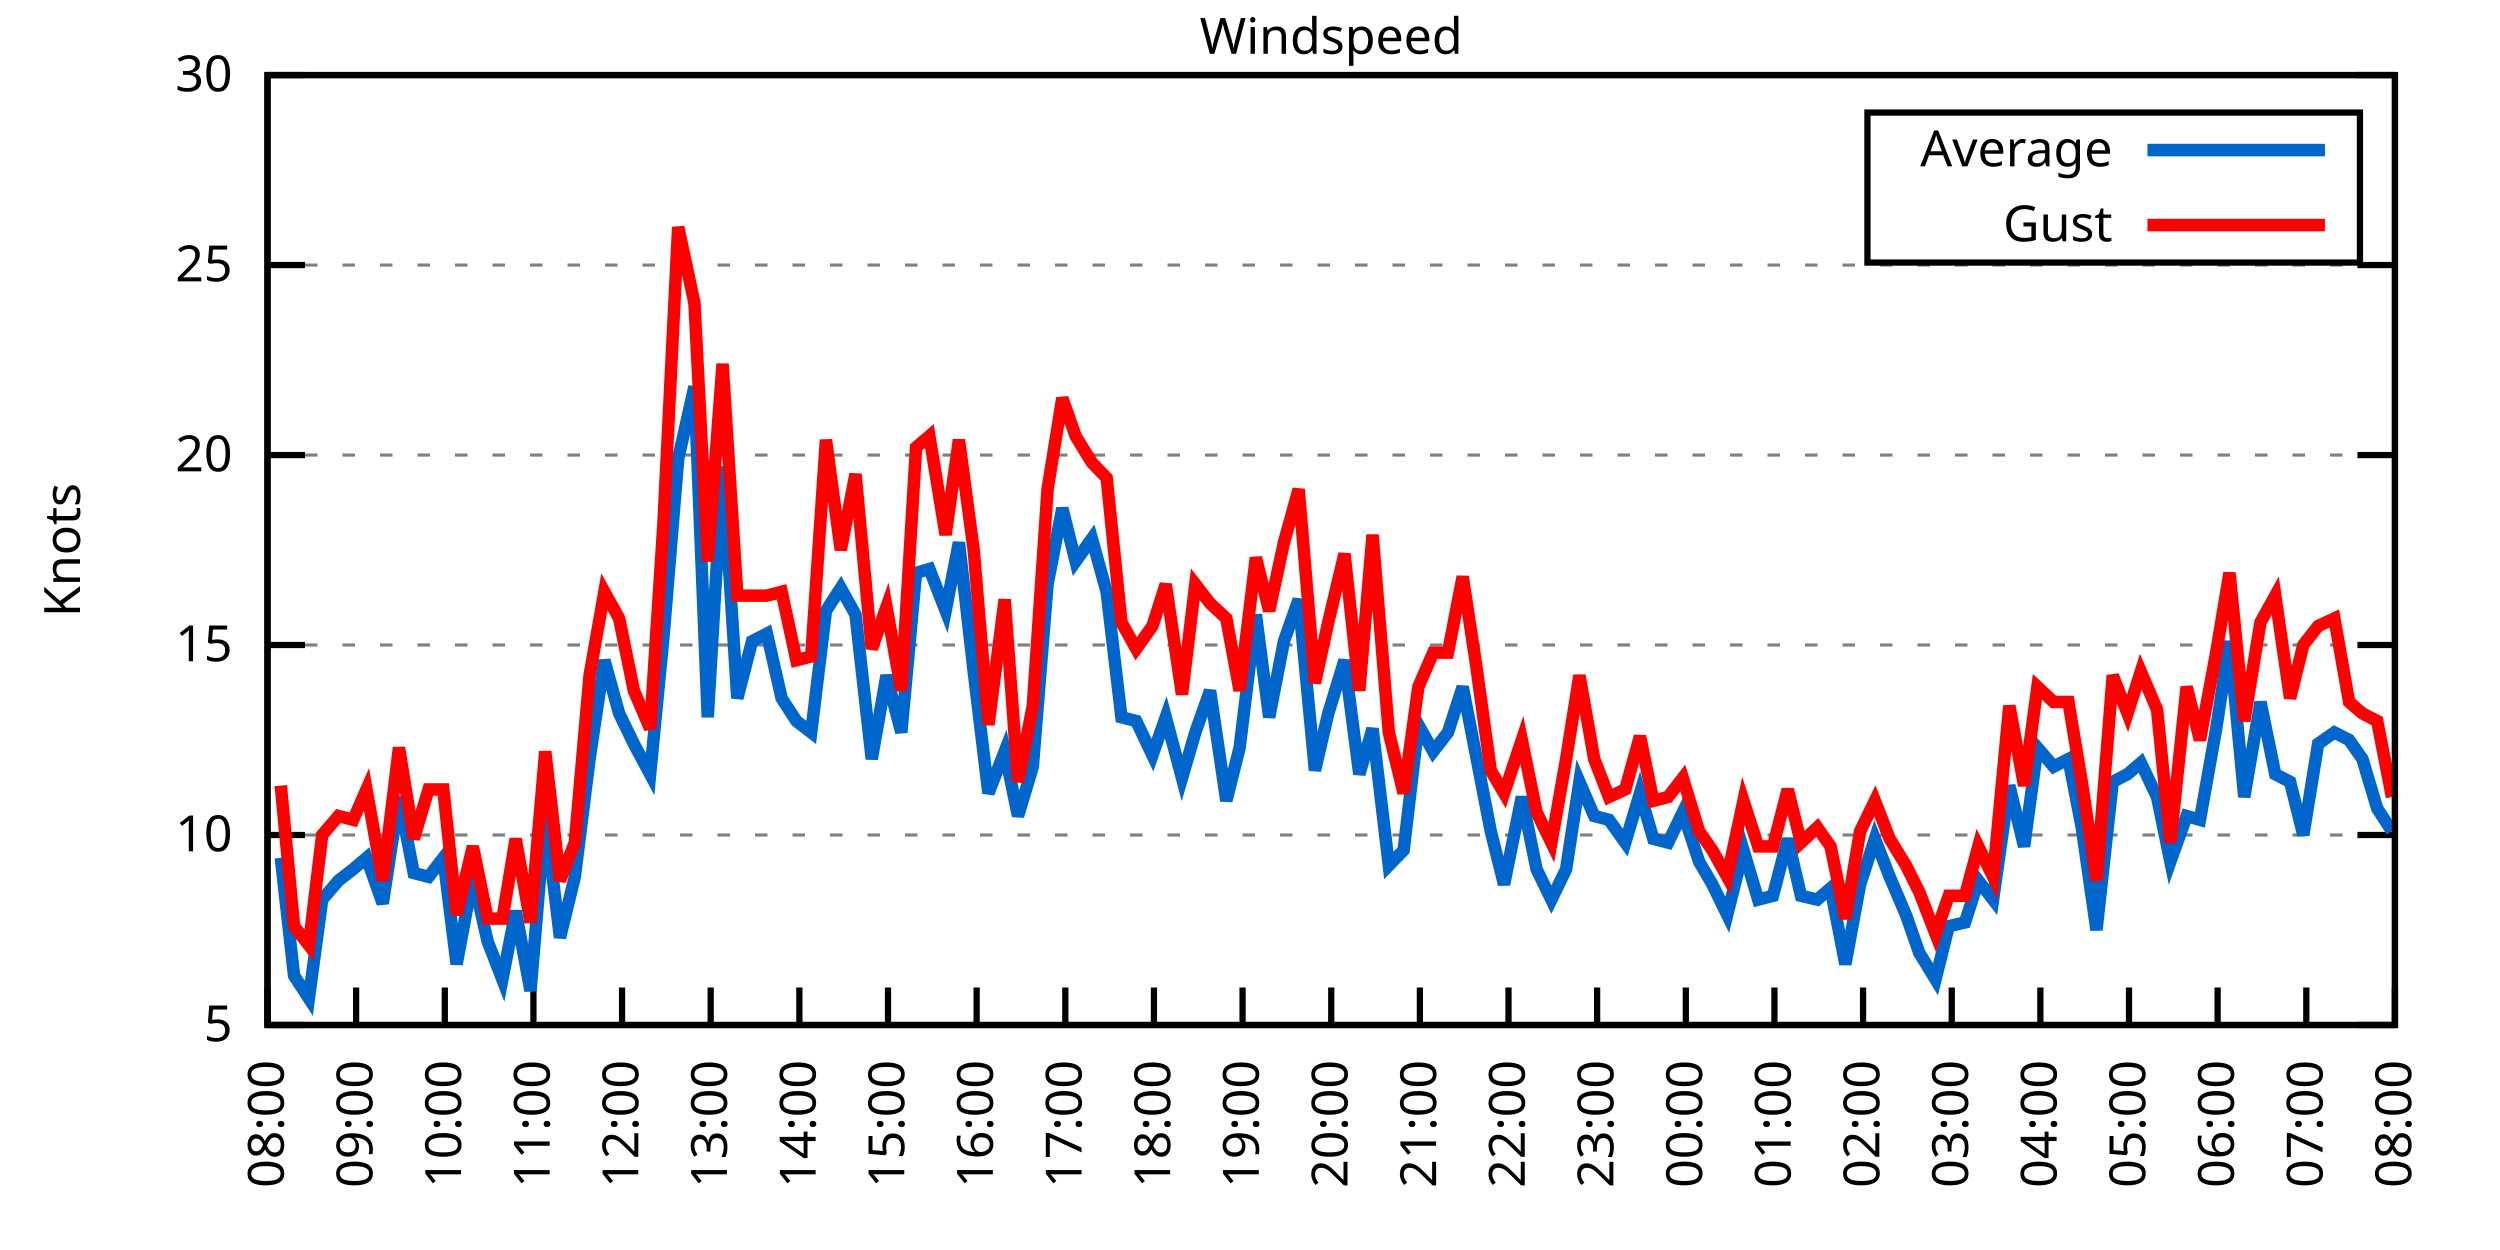
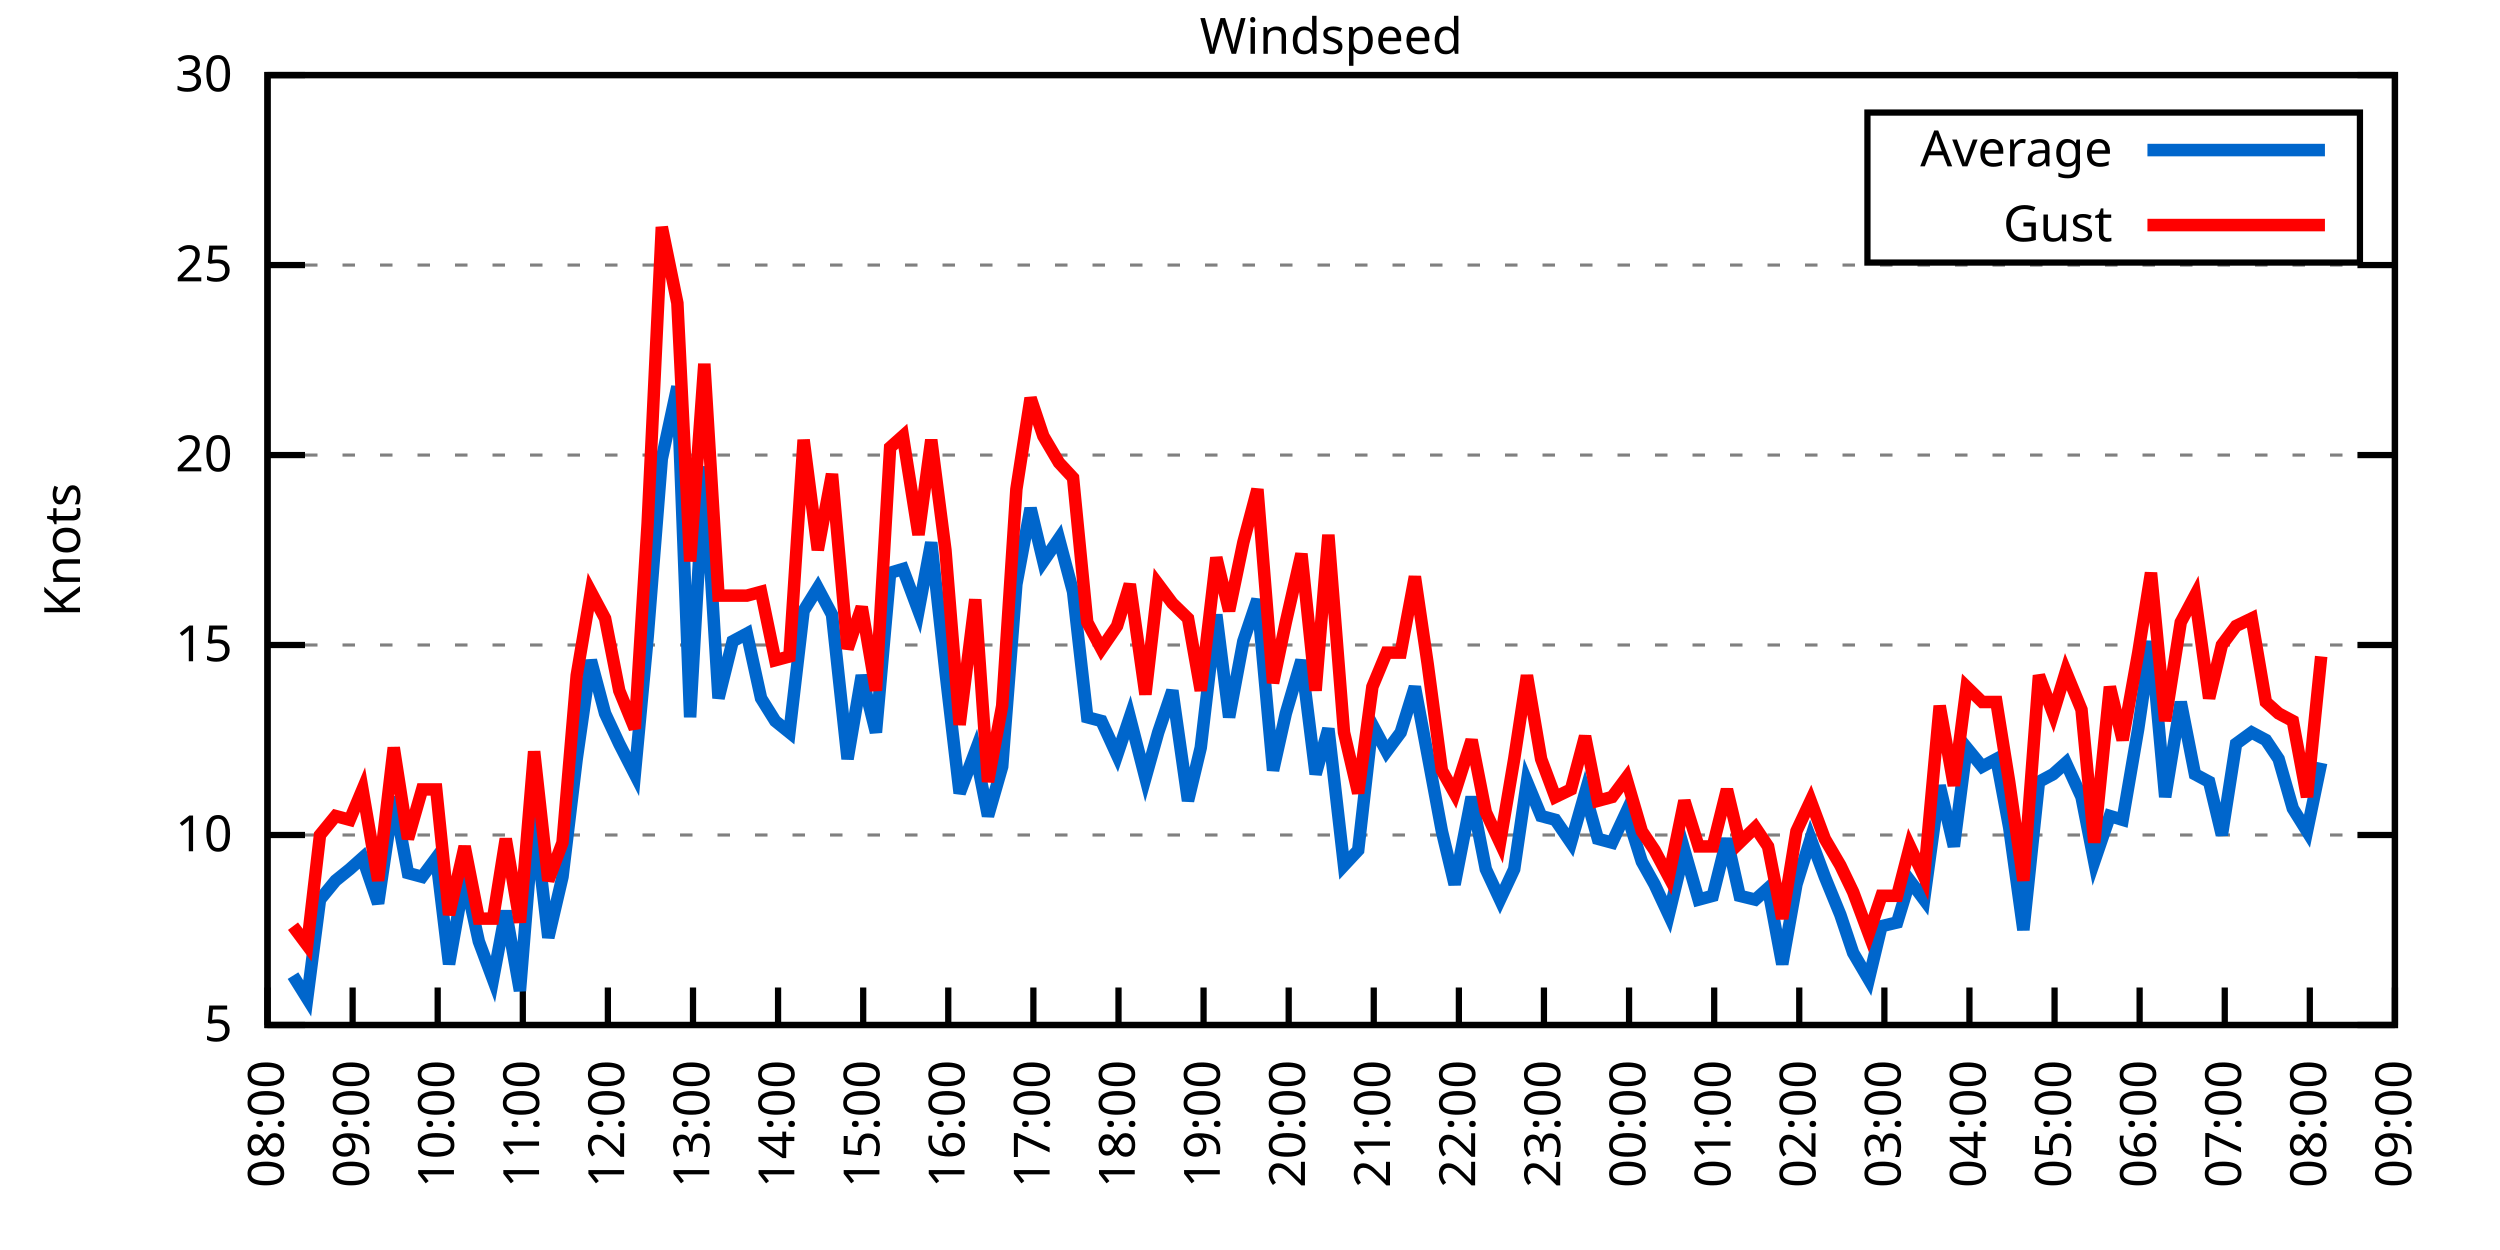
<svg xmlns="http://www.w3.org/2000/svg" xmlns:xlink="http://www.w3.org/1999/xlink" width="400" height="200" viewBox="0 0 400 200">
  <g id="gnuplot_canvas">
    <rect x="0" y="0" width="400" height="200" fill="none" />
    <defs>
      <circle id="gpDot" r="0.5" stroke-width="0.5" stroke="currentColor" />
      <path id="gpPt0" stroke-width="0.333" stroke="currentColor" d="M-1,0 h2 M0,-1 v2" />
      <path id="gpPt1" stroke-width="0.333" stroke="currentColor" d="M-1,-1 L1,1 M1,-1 L-1,1" />
      <path id="gpPt2" stroke-width="0.333" stroke="currentColor" d="M-1,0 L1,0 M0,-1 L0,1 M-1,-1 L1,1 M-1,1 L1,-1" />
      <rect id="gpPt3" stroke-width="0.333" stroke="currentColor" x="-1" y="-1" width="2" height="2" />
      <rect id="gpPt4" stroke-width="0.333" stroke="currentColor" fill="currentColor" x="-1" y="-1" width="2" height="2" />
      <circle id="gpPt5" stroke-width="0.333" stroke="currentColor" cx="0" cy="0" r="1" />
      <use xlink:href="#gpPt5" id="gpPt6" fill="currentColor" stroke="none" />
      <path id="gpPt7" stroke-width="0.333" stroke="currentColor" d="M0,-1.33 L-1.33,0.67 L1.33,0.67 z" />
      <use xlink:href="#gpPt7" id="gpPt8" fill="currentColor" stroke="none" />
      <use xlink:href="#gpPt7" id="gpPt9" stroke="currentColor" transform="rotate(180)" />
      <use xlink:href="#gpPt9" id="gpPt10" fill="currentColor" stroke="none" />
      <use xlink:href="#gpPt3" id="gpPt11" stroke="currentColor" transform="rotate(45)" />
      <use xlink:href="#gpPt11" id="gpPt12" fill="currentColor" stroke="none" />
      <path id="gpPt13" stroke-width="0.333" stroke="currentColor" d="M0,1.330 L1.265,0.411 L0.782,-1.067 L-0.782,-1.076 L-1.265,0.411 z" />
      <use xlink:href="#gpPt13" id="gpPt14" fill="currentColor" stroke="none" />
      <filter id="textbox" filterUnits="objectBoundingBox" x="0" y="0" height="1" width="1">
        <feFlood flood-color="white" flood-opacity="1" result="bgnd" />
        <feComposite in="SourceGraphic" in2="bgnd" operator="atop" />
      </filter>
      <filter id="greybox" filterUnits="objectBoundingBox" x="0" y="0" height="1" width="1">
        <feFlood flood-color="lightgrey" flood-opacity="1" result="grey" />
        <feComposite in="SourceGraphic" in2="grey" operator="atop" />
      </filter>
    </defs>
    <g fill="none" color="white" stroke="currentColor" stroke-width="1.00" stroke-linecap="butt" stroke-linejoin="miter">
</g>
    <g fill="none" color="black" stroke="currentColor" stroke-width="1.00" stroke-linecap="butt" stroke-linejoin="miter">
      <g stroke="none" shape-rendering="crispEdges">
        <polygon fill="rgb(255, 255, 255)" points="42.80,164.00 383.18,164.00 383.18,12.02 42.80,12.02 " />
      </g>
    </g>
    <g fill="none" color="black" stroke="currentColor" stroke-width="1.00" stroke-linecap="butt" stroke-linejoin="miter">
</g>
    <g fill="none" color="black" stroke="black" stroke-width="0.50" stroke-linecap="butt" stroke-linejoin="miter">
</g>
    <g fill="none" color="gray" stroke="currentColor" stroke-width="0.50" stroke-linecap="butt" stroke-linejoin="miter">
      <path stroke="gray" stroke-dasharray="2,4" class="gridline" d="M42.80,164.00 L383.19,164.00  " />
    </g>
    <g fill="none" color="gray" stroke="gray" stroke-width="1.00" stroke-linecap="butt" stroke-linejoin="miter">
</g>
    <g fill="none" color="black" stroke="currentColor" stroke-width="1.00" stroke-linecap="butt" stroke-linejoin="miter">
      <path stroke="black" d="M42.80,164.00 L48.80,164.00 M383.19,164.00 L377.19,164.00  " />
      <g transform="translate(37.20,166.60)" stroke="none" fill="black" font-family="Sans" font-size="8.00" text-anchor="end">
        <text>
          <tspan font-family="Sans"> 5</tspan>
        </text>
      </g>
    </g>
    <g fill="none" color="black" stroke="currentColor" stroke-width="1.00" stroke-linecap="butt" stroke-linejoin="miter">
</g>
    <g fill="none" color="black" stroke="black" stroke-width="0.50" stroke-linecap="butt" stroke-linejoin="miter">
</g>
    <g fill="none" color="gray" stroke="currentColor" stroke-width="0.50" stroke-linecap="butt" stroke-linejoin="miter">
      <path stroke="gray" stroke-dasharray="2,4" class="gridline" d="M42.80,133.60 L383.19,133.60  " />
    </g>
    <g fill="none" color="gray" stroke="gray" stroke-width="1.00" stroke-linecap="butt" stroke-linejoin="miter">
</g>
    <g fill="none" color="black" stroke="currentColor" stroke-width="1.00" stroke-linecap="butt" stroke-linejoin="miter">
      <path stroke="black" d="M42.80,133.60 L48.80,133.60 M383.19,133.60 L377.19,133.60  " />
      <g transform="translate(37.20,136.20)" stroke="none" fill="black" font-family="Sans" font-size="8.00" text-anchor="end">
        <text>
          <tspan font-family="Sans"> 10</tspan>
        </text>
      </g>
    </g>
    <g fill="none" color="black" stroke="currentColor" stroke-width="1.00" stroke-linecap="butt" stroke-linejoin="miter">
</g>
    <g fill="none" color="black" stroke="black" stroke-width="0.50" stroke-linecap="butt" stroke-linejoin="miter">
</g>
    <g fill="none" color="gray" stroke="currentColor" stroke-width="0.50" stroke-linecap="butt" stroke-linejoin="miter">
      <path stroke="gray" stroke-dasharray="2,4" class="gridline" d="M42.80,103.20 L383.19,103.20  " />
    </g>
    <g fill="none" color="gray" stroke="gray" stroke-width="1.00" stroke-linecap="butt" stroke-linejoin="miter">
</g>
    <g fill="none" color="black" stroke="currentColor" stroke-width="1.00" stroke-linecap="butt" stroke-linejoin="miter">
      <path stroke="black" d="M42.80,103.20 L48.80,103.20 M383.19,103.20 L377.19,103.20  " />
      <g transform="translate(37.20,105.80)" stroke="none" fill="black" font-family="Sans" font-size="8.00" text-anchor="end">
        <text>
          <tspan font-family="Sans"> 15</tspan>
        </text>
      </g>
    </g>
    <g fill="none" color="black" stroke="currentColor" stroke-width="1.00" stroke-linecap="butt" stroke-linejoin="miter">
</g>
    <g fill="none" color="black" stroke="black" stroke-width="0.50" stroke-linecap="butt" stroke-linejoin="miter">
</g>
    <g fill="none" color="gray" stroke="currentColor" stroke-width="0.50" stroke-linecap="butt" stroke-linejoin="miter">
      <path stroke="gray" stroke-dasharray="2,4" class="gridline" d="M42.80,72.81 L383.19,72.81  " />
    </g>
    <g fill="none" color="gray" stroke="gray" stroke-width="1.00" stroke-linecap="butt" stroke-linejoin="miter">
</g>
    <g fill="none" color="black" stroke="currentColor" stroke-width="1.00" stroke-linecap="butt" stroke-linejoin="miter">
      <path stroke="black" d="M42.80,72.81 L48.80,72.81 M383.19,72.81 L377.19,72.81  " />
      <g transform="translate(37.20,75.41)" stroke="none" fill="black" font-family="Sans" font-size="8.00" text-anchor="end">
        <text>
          <tspan font-family="Sans"> 20</tspan>
        </text>
      </g>
    </g>
    <g fill="none" color="black" stroke="currentColor" stroke-width="1.00" stroke-linecap="butt" stroke-linejoin="miter">
</g>
    <g fill="none" color="black" stroke="black" stroke-width="0.50" stroke-linecap="butt" stroke-linejoin="miter">
</g>
    <g fill="none" color="gray" stroke="currentColor" stroke-width="0.50" stroke-linecap="butt" stroke-linejoin="miter">
      <path stroke="gray" stroke-dasharray="2,4" class="gridline" d="M42.80,42.41 L383.19,42.41  " />
    </g>
    <g fill="none" color="gray" stroke="gray" stroke-width="1.00" stroke-linecap="butt" stroke-linejoin="miter">
</g>
    <g fill="none" color="black" stroke="currentColor" stroke-width="1.00" stroke-linecap="butt" stroke-linejoin="miter">
      <path stroke="black" d="M42.80,42.41 L48.80,42.41 M383.19,42.41 L377.19,42.41  " />
      <g transform="translate(37.20,45.01)" stroke="none" fill="black" font-family="Sans" font-size="8.00" text-anchor="end">
        <text>
          <tspan font-family="Sans"> 25</tspan>
        </text>
      </g>
    </g>
    <g fill="none" color="black" stroke="currentColor" stroke-width="1.00" stroke-linecap="butt" stroke-linejoin="miter">
</g>
    <g fill="none" color="black" stroke="black" stroke-width="0.50" stroke-linecap="butt" stroke-linejoin="miter">
</g>
    <g fill="none" color="gray" stroke="currentColor" stroke-width="0.50" stroke-linecap="butt" stroke-linejoin="miter">
      <path stroke="gray" stroke-dasharray="2,4" class="gridline" d="M42.80,12.01 L383.19,12.01  " />
    </g>
    <g fill="none" color="gray" stroke="gray" stroke-width="1.00" stroke-linecap="butt" stroke-linejoin="miter">
</g>
    <g fill="none" color="black" stroke="currentColor" stroke-width="1.00" stroke-linecap="butt" stroke-linejoin="miter">
      <path stroke="black" d="M42.80,12.01 L48.80,12.01 M383.19,12.01 L377.19,12.01  " />
      <g transform="translate(37.20,14.61)" stroke="none" fill="black" font-family="Sans" font-size="8.00" text-anchor="end">
        <text>
          <tspan font-family="Sans"> 30</tspan>
        </text>
      </g>
    </g>
    <g fill="none" color="black" stroke="currentColor" stroke-width="1.00" stroke-linecap="butt" stroke-linejoin="miter">
      <path stroke="black" d="M42.80,164.00 L42.80,158.00  " />
      <g transform="translate(45.40,169.60) rotate(270.00)" stroke="none" fill="black" font-family="Sans" font-size="8.00" text-anchor="end">
        <text>
          <tspan font-family="Sans">08:00</tspan>
        </text>
      </g>
    </g>
    <g fill="none" color="black" stroke="currentColor" stroke-width="1.00" stroke-linecap="butt" stroke-linejoin="miter">
-       <path stroke="black" d="M56.98,164.00 L56.98,158.00  " />
-       <g transform="translate(59.58,169.60) rotate(270.00)" stroke="none" fill="black" font-family="Sans" font-size="8.00" text-anchor="end">
+       <path stroke="black" d="M56.42,164.00 L56.42,158.00  " />
+       <g transform="translate(59.02,169.60) rotate(270.00)" stroke="none" fill="black" font-family="Sans" font-size="8.00" text-anchor="end">
        <text>
          <tspan font-family="Sans">09:00</tspan>
        </text>
      </g>
    </g>
    <g fill="none" color="black" stroke="currentColor" stroke-width="1.00" stroke-linecap="butt" stroke-linejoin="miter">
-       <path stroke="black" d="M71.17,164.00 L71.17,158.00  " />
-       <g transform="translate(73.77,169.60) rotate(270.00)" stroke="none" fill="black" font-family="Sans" font-size="8.00" text-anchor="end">
+       <path stroke="black" d="M70.03,164.00 L70.03,158.00  " />
+       <g transform="translate(72.63,169.60) rotate(270.00)" stroke="none" fill="black" font-family="Sans" font-size="8.00" text-anchor="end">
        <text>
          <tspan font-family="Sans">10:00</tspan>
        </text>
      </g>
    </g>
    <g fill="none" color="black" stroke="currentColor" stroke-width="1.00" stroke-linecap="butt" stroke-linejoin="miter">
-       <path stroke="black" d="M85.35,164.00 L85.35,158.00  " />
-       <g transform="translate(87.95,169.60) rotate(270.00)" stroke="none" fill="black" font-family="Sans" font-size="8.00" text-anchor="end">
+       <path stroke="black" d="M83.65,164.00 L83.65,158.00  " />
+       <g transform="translate(86.25,169.60) rotate(270.00)" stroke="none" fill="black" font-family="Sans" font-size="8.00" text-anchor="end">
        <text>
          <tspan font-family="Sans">11:00</tspan>
        </text>
      </g>
    </g>
    <g fill="none" color="black" stroke="currentColor" stroke-width="1.00" stroke-linecap="butt" stroke-linejoin="miter">
-       <path stroke="black" d="M99.53,164.00 L99.53,158.00  " />
-       <g transform="translate(102.13,169.60) rotate(270.00)" stroke="none" fill="black" font-family="Sans" font-size="8.00" text-anchor="end">
+       <path stroke="black" d="M97.26,164.00 L97.26,158.00  " />
+       <g transform="translate(99.86,169.60) rotate(270.00)" stroke="none" fill="black" font-family="Sans" font-size="8.00" text-anchor="end">
        <text>
          <tspan font-family="Sans">12:00</tspan>
        </text>
      </g>
    </g>
    <g fill="none" color="black" stroke="currentColor" stroke-width="1.00" stroke-linecap="butt" stroke-linejoin="miter">
-       <path stroke="black" d="M113.71,164.00 L113.71,158.00  " />
-       <g transform="translate(116.31,169.60) rotate(270.00)" stroke="none" fill="black" font-family="Sans" font-size="8.00" text-anchor="end">
+       <path stroke="black" d="M110.88,164.00 L110.88,158.00  " />
+       <g transform="translate(113.48,169.60) rotate(270.00)" stroke="none" fill="black" font-family="Sans" font-size="8.00" text-anchor="end">
        <text>
          <tspan font-family="Sans">13:00</tspan>
        </text>
      </g>
    </g>
    <g fill="none" color="black" stroke="currentColor" stroke-width="1.00" stroke-linecap="butt" stroke-linejoin="miter">
-       <path stroke="black" d="M127.90,164.00 L127.90,158.00  " />
-       <g transform="translate(130.50,169.60) rotate(270.00)" stroke="none" fill="black" font-family="Sans" font-size="8.00" text-anchor="end">
+       <path stroke="black" d="M124.49,164.00 L124.49,158.00  " />
+       <g transform="translate(127.09,169.60) rotate(270.00)" stroke="none" fill="black" font-family="Sans" font-size="8.00" text-anchor="end">
        <text>
          <tspan font-family="Sans">14:00</tspan>
        </text>
      </g>
    </g>
    <g fill="none" color="black" stroke="currentColor" stroke-width="1.00" stroke-linecap="butt" stroke-linejoin="miter">
-       <path stroke="black" d="M142.08,164.00 L142.08,158.00  " />
-       <g transform="translate(144.68,169.60) rotate(270.00)" stroke="none" fill="black" font-family="Sans" font-size="8.00" text-anchor="end">
+       <path stroke="black" d="M138.11,164.00 L138.11,158.00  " />
+       <g transform="translate(140.71,169.60) rotate(270.00)" stroke="none" fill="black" font-family="Sans" font-size="8.00" text-anchor="end">
        <text>
          <tspan font-family="Sans">15:00</tspan>
        </text>
      </g>
    </g>
    <g fill="none" color="black" stroke="currentColor" stroke-width="1.00" stroke-linecap="butt" stroke-linejoin="miter">
-       <path stroke="black" d="M156.26,164.00 L156.26,158.00  " />
-       <g transform="translate(158.86,169.60) rotate(270.00)" stroke="none" fill="black" font-family="Sans" font-size="8.00" text-anchor="end">
+       <path stroke="black" d="M151.72,164.00 L151.72,158.00  " />
+       <g transform="translate(154.32,169.60) rotate(270.00)" stroke="none" fill="black" font-family="Sans" font-size="8.00" text-anchor="end">
        <text>
          <tspan font-family="Sans">16:00</tspan>
        </text>
      </g>
    </g>
    <g fill="none" color="black" stroke="currentColor" stroke-width="1.00" stroke-linecap="butt" stroke-linejoin="miter">
-       <path stroke="black" d="M170.45,164.00 L170.45,158.00  " />
-       <g transform="translate(173.05,169.60) rotate(270.00)" stroke="none" fill="black" font-family="Sans" font-size="8.00" text-anchor="end">
+       <path stroke="black" d="M165.34,164.00 L165.34,158.00  " />
+       <g transform="translate(167.94,169.60) rotate(270.00)" stroke="none" fill="black" font-family="Sans" font-size="8.00" text-anchor="end">
        <text>
          <tspan font-family="Sans">17:00</tspan>
        </text>
      </g>
    </g>
    <g fill="none" color="black" stroke="currentColor" stroke-width="1.00" stroke-linecap="butt" stroke-linejoin="miter">
-       <path stroke="black" d="M184.63,164.00 L184.63,158.00  " />
-       <g transform="translate(187.23,169.60) rotate(270.00)" stroke="none" fill="black" font-family="Sans" font-size="8.00" text-anchor="end">
+       <path stroke="black" d="M178.96,164.00 L178.96,158.00  " />
+       <g transform="translate(181.56,169.60) rotate(270.00)" stroke="none" fill="black" font-family="Sans" font-size="8.00" text-anchor="end">
        <text>
          <tspan font-family="Sans">18:00</tspan>
        </text>
      </g>
    </g>
    <g fill="none" color="black" stroke="currentColor" stroke-width="1.00" stroke-linecap="butt" stroke-linejoin="miter">
-       <path stroke="black" d="M198.81,164.00 L198.81,158.00  " />
-       <g transform="translate(201.41,169.60) rotate(270.00)" stroke="none" fill="black" font-family="Sans" font-size="8.00" text-anchor="end">
+       <path stroke="black" d="M192.57,164.00 L192.57,158.00  " />
+       <g transform="translate(195.17,169.60) rotate(270.00)" stroke="none" fill="black" font-family="Sans" font-size="8.00" text-anchor="end">
        <text>
          <tspan font-family="Sans">19:00</tspan>
        </text>
      </g>
    </g>
    <g fill="none" color="black" stroke="currentColor" stroke-width="1.00" stroke-linecap="butt" stroke-linejoin="miter">
-       <path stroke="black" d="M213.00,164.00 L213.00,158.00  " />
-       <g transform="translate(215.60,169.60) rotate(270.00)" stroke="none" fill="black" font-family="Sans" font-size="8.00" text-anchor="end">
+       <path stroke="black" d="M206.19,164.00 L206.19,158.00  " />
+       <g transform="translate(208.79,169.60) rotate(270.00)" stroke="none" fill="black" font-family="Sans" font-size="8.00" text-anchor="end">
        <text>
          <tspan font-family="Sans">20:00</tspan>
        </text>
      </g>
    </g>
    <g fill="none" color="black" stroke="currentColor" stroke-width="1.00" stroke-linecap="butt" stroke-linejoin="miter">
-       <path stroke="black" d="M227.18,164.00 L227.18,158.00  " />
-       <g transform="translate(229.78,169.60) rotate(270.00)" stroke="none" fill="black" font-family="Sans" font-size="8.00" text-anchor="end">
+       <path stroke="black" d="M219.80,164.00 L219.80,158.00  " />
+       <g transform="translate(222.40,169.60) rotate(270.00)" stroke="none" fill="black" font-family="Sans" font-size="8.00" text-anchor="end">
        <text>
          <tspan font-family="Sans">21:00</tspan>
        </text>
      </g>
    </g>
    <g fill="none" color="black" stroke="currentColor" stroke-width="1.00" stroke-linecap="butt" stroke-linejoin="miter">
-       <path stroke="black" d="M241.36,164.00 L241.36,158.00  " />
-       <g transform="translate(243.96,169.60) rotate(270.00)" stroke="none" fill="black" font-family="Sans" font-size="8.00" text-anchor="end">
+       <path stroke="black" d="M233.42,164.00 L233.42,158.00  " />
+       <g transform="translate(236.02,169.60) rotate(270.00)" stroke="none" fill="black" font-family="Sans" font-size="8.00" text-anchor="end">
        <text>
          <tspan font-family="Sans">22:00</tspan>
        </text>
      </g>
    </g>
    <g fill="none" color="black" stroke="currentColor" stroke-width="1.00" stroke-linecap="butt" stroke-linejoin="miter">
-       <path stroke="black" d="M255.54,164.00 L255.54,158.00  " />
-       <g transform="translate(258.14,169.60) rotate(270.00)" stroke="none" fill="black" font-family="Sans" font-size="8.00" text-anchor="end">
+       <path stroke="black" d="M247.03,164.00 L247.03,158.00  " />
+       <g transform="translate(249.63,169.60) rotate(270.00)" stroke="none" fill="black" font-family="Sans" font-size="8.00" text-anchor="end">
        <text>
          <tspan font-family="Sans">23:00</tspan>
        </text>
      </g>
    </g>
    <g fill="none" color="black" stroke="currentColor" stroke-width="1.00" stroke-linecap="butt" stroke-linejoin="miter">
-       <path stroke="black" d="M269.73,164.00 L269.73,158.00  " />
-       <g transform="translate(272.33,169.60) rotate(270.00)" stroke="none" fill="black" font-family="Sans" font-size="8.00" text-anchor="end">
+       <path stroke="black" d="M260.65,164.00 L260.65,158.00  " />
+       <g transform="translate(263.25,169.60) rotate(270.00)" stroke="none" fill="black" font-family="Sans" font-size="8.00" text-anchor="end">
        <text>
          <tspan font-family="Sans">00:00</tspan>
        </text>
      </g>
    </g>
    <g fill="none" color="black" stroke="currentColor" stroke-width="1.00" stroke-linecap="butt" stroke-linejoin="miter">
-       <path stroke="black" d="M283.91,164.00 L283.91,158.00  " />
-       <g transform="translate(286.51,169.60) rotate(270.00)" stroke="none" fill="black" font-family="Sans" font-size="8.00" text-anchor="end">
+       <path stroke="black" d="M274.27,164.00 L274.27,158.00  " />
+       <g transform="translate(276.87,169.60) rotate(270.00)" stroke="none" fill="black" font-family="Sans" font-size="8.00" text-anchor="end">
        <text>
          <tspan font-family="Sans">01:00</tspan>
        </text>
      </g>
    </g>
    <g fill="none" color="black" stroke="currentColor" stroke-width="1.00" stroke-linecap="butt" stroke-linejoin="miter">
-       <path stroke="black" d="M298.09,164.00 L298.09,158.00  " />
-       <g transform="translate(300.69,169.60) rotate(270.00)" stroke="none" fill="black" font-family="Sans" font-size="8.00" text-anchor="end">
+       <path stroke="black" d="M287.88,164.00 L287.88,158.00  " />
+       <g transform="translate(290.48,169.60) rotate(270.00)" stroke="none" fill="black" font-family="Sans" font-size="8.00" text-anchor="end">
        <text>
          <tspan font-family="Sans">02:00</tspan>
        </text>
      </g>
    </g>
    <g fill="none" color="black" stroke="currentColor" stroke-width="1.00" stroke-linecap="butt" stroke-linejoin="miter">
-       <path stroke="black" d="M312.28,164.00 L312.28,158.00  " />
-       <g transform="translate(314.88,169.60) rotate(270.00)" stroke="none" fill="black" font-family="Sans" font-size="8.00" text-anchor="end">
+       <path stroke="black" d="M301.50,164.00 L301.50,158.00  " />
+       <g transform="translate(304.10,169.60) rotate(270.00)" stroke="none" fill="black" font-family="Sans" font-size="8.00" text-anchor="end">
        <text>
          <tspan font-family="Sans">03:00</tspan>
        </text>
      </g>
    </g>
    <g fill="none" color="black" stroke="currentColor" stroke-width="1.00" stroke-linecap="butt" stroke-linejoin="miter">
-       <path stroke="black" d="M326.46,164.00 L326.46,158.00  " />
-       <g transform="translate(329.06,169.60) rotate(270.00)" stroke="none" fill="black" font-family="Sans" font-size="8.00" text-anchor="end">
+       <path stroke="black" d="M315.11,164.00 L315.11,158.00  " />
+       <g transform="translate(317.71,169.60) rotate(270.00)" stroke="none" fill="black" font-family="Sans" font-size="8.00" text-anchor="end">
        <text>
          <tspan font-family="Sans">04:00</tspan>
        </text>
      </g>
    </g>
    <g fill="none" color="black" stroke="currentColor" stroke-width="1.00" stroke-linecap="butt" stroke-linejoin="miter">
-       <path stroke="black" d="M340.64,164.00 L340.64,158.00  " />
-       <g transform="translate(343.24,169.60) rotate(270.00)" stroke="none" fill="black" font-family="Sans" font-size="8.00" text-anchor="end">
+       <path stroke="black" d="M328.73,164.00 L328.73,158.00  " />
+       <g transform="translate(331.33,169.60) rotate(270.00)" stroke="none" fill="black" font-family="Sans" font-size="8.00" text-anchor="end">
        <text>
          <tspan font-family="Sans">05:00</tspan>
        </text>
      </g>
    </g>
    <g fill="none" color="black" stroke="currentColor" stroke-width="1.00" stroke-linecap="butt" stroke-linejoin="miter">
-       <path stroke="black" d="M354.82,164.00 L354.82,158.00  " />
-       <g transform="translate(357.42,169.60) rotate(270.00)" stroke="none" fill="black" font-family="Sans" font-size="8.00" text-anchor="end">
+       <path stroke="black" d="M342.34,164.00 L342.34,158.00  " />
+       <g transform="translate(344.94,169.60) rotate(270.00)" stroke="none" fill="black" font-family="Sans" font-size="8.00" text-anchor="end">
        <text>
          <tspan font-family="Sans">06:00</tspan>
        </text>
      </g>
    </g>
    <g fill="none" color="black" stroke="currentColor" stroke-width="1.00" stroke-linecap="butt" stroke-linejoin="miter">
-       <path stroke="black" d="M369.01,164.00 L369.01,158.00  " />
-       <g transform="translate(371.61,169.60) rotate(270.00)" stroke="none" fill="black" font-family="Sans" font-size="8.00" text-anchor="end">
+       <path stroke="black" d="M355.96,164.00 L355.96,158.00  " />
+       <g transform="translate(358.56,169.60) rotate(270.00)" stroke="none" fill="black" font-family="Sans" font-size="8.00" text-anchor="end">
        <text>
          <tspan font-family="Sans">07:00</tspan>
+         </text>
+       </g>
+     </g>
+     <g fill="none" color="black" stroke="currentColor" stroke-width="1.00" stroke-linecap="butt" stroke-linejoin="miter">
+       <path stroke="black" d="M369.57,164.00 L369.57,158.00  " />
+       <g transform="translate(372.17,169.60) rotate(270.00)" stroke="none" fill="black" font-family="Sans" font-size="8.00" text-anchor="end">
+         <text>
+           <tspan font-family="Sans">08:00</tspan>
        </text>
      </g>
    </g>
    <g fill="none" color="black" stroke="currentColor" stroke-width="1.00" stroke-linecap="butt" stroke-linejoin="miter">
      <path stroke="black" d="M383.19,164.00 L383.19,158.00  " />
      <g transform="translate(385.79,169.60) rotate(270.00)" stroke="none" fill="black" font-family="Sans" font-size="8.00" text-anchor="end">
        <text>
-           <tspan font-family="Sans">08:00</tspan>
+           <tspan font-family="Sans">09:00</tspan>
        </text>
      </g>
    </g>
    <g fill="none" color="black" stroke="currentColor" stroke-width="1.00" stroke-linecap="butt" stroke-linejoin="miter">
</g>
    <g fill="none" color="black" stroke="currentColor" stroke-width="1.00" stroke-linecap="butt" stroke-linejoin="miter">
      <path stroke="black" d="M42.80,12.01 L42.80,164.00 L383.19,164.00 L383.19,12.01 L42.80,12.01 Z  " />
    </g>
    <g fill="none" color="black" stroke="currentColor" stroke-width="1.00" stroke-linecap="butt" stroke-linejoin="miter">
</g>
    <g fill="none" color="black" stroke="currentColor" stroke-width="1.00" stroke-linecap="butt" stroke-linejoin="miter">
      <path stroke="black" d="M298.79,42.01 L298.79,18.01 L377.59,18.01 L377.59,42.01 L298.79,42.01 Z  " />
    </g>
    <g id="Windspeed_plot_1">
      <g fill="none" color="white" stroke="black" stroke-width="2.00" stroke-linecap="butt" stroke-linejoin="miter">
</g>
      <g fill="none" color="black" stroke="currentColor" stroke-width="2.00" stroke-linecap="butt" stroke-linejoin="miter">
        <g transform="translate(337.99,26.61)" stroke="none" fill="black" font-family="Sans" font-size="8.00" text-anchor="end">
          <text>
            <tspan font-family="Sans">Average</tspan>
          </text>
        </g>
      </g>
      <g fill="none" color="black" stroke="currentColor" stroke-width="2.00" stroke-linecap="butt" stroke-linejoin="miter">
-         <path stroke="rgb(  0, 102, 204)" d="M343.59,24.01 L371.99,24.01 M44.93,137.25 L47.05,156.10 L49.42,159.74 L51.55,143.94 L54.15,140.90 L56.51,139.07   L58.64,137.25 L61.24,144.55 L63.84,127.52 L66.20,139.68 L68.57,140.29 L70.93,137.25 L73.06,154.27 L75.66,140.29   L78.02,150.62 L80.38,156.70 L82.51,145.76 L84.88,158.53 L87.24,130.56 L89.60,150.02 L91.97,140.29 L94.33,121.44   L96.70,105.64 L99.06,114.15 L101.42,119.01 L104.02,123.87 L106.15,101.99 L108.51,73.41 L111.11,61.86 L113.24,114.76   L115.61,74.63 L117.97,111.72 L120.33,102.60 L122.70,101.38 L125.06,111.72 L127.42,115.36 L129.79,117.19 L132.15,97.73   L134.52,94.08 L136.88,98.34 L139.48,121.44 L141.84,108.07 L144.21,117.19 L146.57,91.65 L148.70,91.04 L151.30,97.73   L153.43,86.79 L155.79,107.46 L158.15,126.91 L160.75,120.23 L162.88,130.56 L165.25,122.66 L167.61,93.48 L169.97,81.32   L172.10,89.83 L174.70,86.18 L177.06,94.69 L179.43,114.76 L181.79,115.36 L184.39,120.83 L186.52,114.76 L189.12,124.48   L191.25,117.19 L193.61,110.50 L196.21,128.13 L198.34,119.62 L200.94,98.34 L203.07,114.76 L205.43,102.60 L207.79,95.91   L210.39,123.27 L212.52,114.15 L215.12,105.64 L217.49,123.87 L219.61,116.58 L222.21,138.47 L224.58,136.03 L226.94,115.97   L229.31,120.23 L231.67,117.19 L234.03,109.89 L236.16,120.83 L238.52,132.99 L240.65,141.51 L243.49,127.52 L245.85,139.07   L248.22,143.94 L250.58,139.07 L252.71,125.09 L255.07,130.56 L257.43,131.17 L260.04,134.82 L262.40,126.91 L264.53,134.21   L266.89,134.82 L269.25,129.95 L271.85,137.86 L273.98,141.51 L276.35,146.37 L278.95,136.03 L281.31,143.94 L283.67,143.33   L286.04,134.21 L288.16,143.33 L290.76,143.94 L292.89,142.11 L295.26,154.27 L297.62,141.51 L299.98,134.21 L302.35,140.29   L304.95,146.37 L307.08,152.45 L309.68,156.70 L311.80,148.19 L314.40,147.59 L316.53,140.90 L318.89,143.94 L321.49,125.70   L323.86,135.43 L325.99,119.62 L328.59,122.66 L330.95,121.44 L333.08,132.39 L335.44,148.80 L338.04,125.09 L340.40,123.87   L342.53,122.05 L345.13,127.52 L347.26,137.86 L349.86,130.56 L351.99,131.17 L354.59,116.58 L356.72,102.60 L359.08,127.52   L361.68,112.32 L364.04,123.87 L366.41,125.09 L368.53,133.60 L370.90,119.01 L373.50,117.19 L375.86,118.40 L377.99,121.44   L380.35,129.35 L382.72,132.99  " />
+         <path stroke="rgb(  0, 102, 204)" d="M343.59,24.01 L371.99,24.01 M46.88,156.10 L49.15,159.74 L51.20,143.94 L53.69,140.90 L55.96,139.07 L58.00,137.25   L60.50,144.55 L63.00,127.52 L65.27,139.68 L67.54,140.29 L69.80,137.25 L71.85,154.27 L74.34,140.29 L76.61,150.62   L78.88,156.70 L80.92,145.76 L83.19,158.53 L85.46,130.56 L87.73,150.02 L90.00,140.29 L92.27,121.44 L94.54,105.64   L96.81,114.15 L99.08,119.01 L101.57,123.87 L103.62,101.99 L105.89,73.41 L108.38,61.86 L110.42,114.76 L112.69,74.63   L114.96,111.72 L117.23,102.60 L119.50,101.38 L121.77,111.72 L124.04,115.36 L126.31,117.19 L128.58,97.73 L130.85,94.08   L133.12,98.34 L135.61,121.44 L137.88,108.07 L140.15,117.19 L142.42,91.65 L144.46,91.04 L146.96,97.73 L149.00,86.79   L151.27,107.46 L153.54,126.91 L156.04,120.23 L158.08,130.56 L160.35,122.66 L162.62,93.48 L164.89,81.32 L166.93,89.83   L169.43,86.18 L171.69,94.69 L173.96,114.76 L176.23,115.36 L178.73,120.83 L180.77,114.76 L183.27,124.48 L185.31,117.19   L187.58,110.50 L190.08,128.13 L192.12,119.62 L194.61,98.34 L196.66,114.76 L198.93,102.60 L201.19,95.91 L203.69,123.27   L205.73,114.15 L208.23,105.64 L210.50,123.87 L212.54,116.58 L215.04,138.47 L217.31,136.03 L219.58,115.97 L221.85,120.23   L224.11,117.19 L226.38,109.89 L228.43,120.83 L230.70,132.99 L232.74,141.51 L235.46,127.52 L237.73,139.07 L240.00,143.94   L242.27,139.07 L244.31,125.09 L246.58,130.56 L248.85,131.17 L251.35,134.82 L253.61,126.91 L255.66,134.21 L257.93,134.82   L260.20,129.95 L262.69,137.86 L264.73,141.51 L267.00,146.37 L269.50,136.03 L271.77,143.94 L274.04,143.33 L276.31,134.21   L278.35,143.33 L280.85,143.94 L282.89,142.11 L285.16,154.27 L287.43,141.51 L289.70,134.21 L291.97,140.29 L294.46,146.37   L296.50,152.45 L299.00,156.70 L301.04,148.19 L303.54,147.59 L305.58,140.90 L307.85,143.94 L310.35,125.70 L312.62,135.43   L314.66,119.62 L317.15,122.66 L319.42,121.44 L321.47,132.39 L323.74,148.80 L326.23,125.09 L328.50,123.87 L330.54,122.05   L333.04,127.52 L335.08,137.86 L337.58,130.56 L339.62,131.17 L342.12,116.58 L344.16,102.60 L346.43,127.52 L348.92,112.32   L351.19,123.87 L353.46,125.09 L355.50,133.60 L357.77,119.01 L360.27,117.19 L362.54,118.40 L364.58,121.44 L366.85,129.35   L369.12,132.99 L371.39,122.05  " />
      </g>
    </g>
    <g id="Windspeed_plot_2">
      <g fill="none" color="black" stroke="currentColor" stroke-width="2.00" stroke-linecap="butt" stroke-linejoin="miter">
        <g transform="translate(337.99,38.61)" stroke="none" fill="black" font-family="Sans" font-size="8.00" text-anchor="end">
          <text>
            <tspan font-family="Sans">Gust</tspan>
          </text>
        </g>
      </g>
      <g fill="none" color="black" stroke="currentColor" stroke-width="2.00" stroke-linecap="butt" stroke-linejoin="miter">
-         <path stroke="rgb(255,   0,   0)" d="M343.59,36.01 L371.99,36.01 M44.93,125.70 L47.05,148.19 L49.42,151.23 L51.55,133.60 L54.15,130.56 L56.51,131.17   L58.64,126.31 L61.24,140.90 L63.84,119.62 L66.20,134.21 L68.57,126.31 L70.93,126.31 L73.06,146.37 L75.66,135.43   L78.02,146.98 L80.38,146.98 L82.51,134.21 L84.88,147.59 L87.24,120.23 L89.60,140.90 L91.97,134.82 L94.33,108.07   L96.70,94.69 L99.06,98.95 L101.42,110.50 L104.02,116.58 L106.15,83.75 L108.51,36.33 L111.11,48.49 L113.24,89.83   L115.61,58.21 L117.97,95.30 L120.33,95.30 L122.70,95.30 L125.06,94.69 L127.42,105.64 L129.79,105.03 L132.15,70.37   L134.52,88.00 L136.88,75.85 L139.48,103.81 L141.84,97.12 L144.21,110.50 L146.57,71.59 L148.70,69.77 L151.30,85.57   L153.43,70.37 L155.79,88.00 L158.15,115.97 L160.75,95.91 L162.88,125.09 L165.25,112.93 L167.61,78.28 L169.97,63.69   L172.10,69.77 L174.70,74.02 L177.06,76.45 L179.43,99.56 L181.79,103.81 L184.39,100.16 L186.52,93.48 L189.12,111.11   L191.25,93.48 L193.61,96.52 L196.21,98.95 L198.34,110.50 L200.94,89.22 L203.07,97.73 L205.43,86.79 L207.79,78.28   L210.39,109.28 L212.52,99.56 L215.12,88.61 L217.49,110.50 L219.61,85.57 L222.21,117.19 L224.58,126.91 L226.94,109.89   L229.31,104.42 L231.67,104.42 L234.03,92.26 L236.16,106.24 L238.52,123.27 L240.65,126.91 L243.49,118.40 L245.85,129.95   L248.22,134.82 L250.58,121.44 L252.71,108.07 L255.07,121.44 L257.43,127.52 L260.04,126.31 L262.40,117.80 L264.53,128.13   L266.89,127.52 L269.25,124.48 L271.85,132.99 L273.98,136.03 L276.35,140.29 L278.95,128.13 L281.31,135.43 L283.67,135.43   L286.04,126.31 L288.16,134.82 L290.76,132.39 L292.89,135.43 L295.26,146.98 L297.62,132.99 L299.98,128.13 L302.35,134.21   L304.95,138.47 L307.08,142.72 L309.68,149.41 L311.80,143.33 L314.40,143.33 L316.53,135.43 L318.89,140.29 L321.49,112.93   L323.86,125.70 L325.99,109.89 L328.59,112.32 L330.95,112.32 L333.08,125.09 L335.44,140.90 L338.04,108.07 L340.40,114.15   L342.53,107.46 L345.13,113.54 L347.26,134.82 L349.86,109.89 L351.99,118.40 L354.59,104.42 L356.72,91.65 L359.08,115.36   L361.68,99.56 L364.04,95.30 L366.41,111.72 L368.53,103.20 L370.90,100.16 L373.50,98.95 L375.86,112.32 L377.99,114.15   L380.35,115.36 L382.72,127.52  " />
+         <path stroke="rgb(255,   0,   0)" d="M343.59,36.01 L371.99,36.01 M46.88,148.19 L49.15,151.23 L51.20,133.60 L53.69,130.56 L55.96,131.17 L58.00,126.31   L60.50,140.90 L63.00,119.62 L65.27,134.21 L67.54,126.31 L69.80,126.31 L71.85,146.37 L74.34,135.43 L76.61,146.98   L78.88,146.98 L80.92,134.21 L83.19,147.59 L85.46,120.23 L87.73,140.90 L90.00,134.82 L92.27,108.07 L94.54,94.69   L96.81,98.95 L99.08,110.50 L101.57,116.58 L103.62,83.75 L105.89,36.33 L108.38,48.49 L110.42,89.83 L112.69,58.21   L114.96,95.30 L117.23,95.30 L119.50,95.30 L121.77,94.69 L124.04,105.64 L126.31,105.03 L128.58,70.37 L130.85,88.00   L133.12,75.85 L135.61,103.81 L137.88,97.12 L140.15,110.50 L142.42,71.59 L144.46,69.77 L146.96,85.57 L149.00,70.37   L151.27,88.00 L153.54,115.97 L156.04,95.91 L158.08,125.09 L160.35,112.93 L162.62,78.28 L164.89,63.69 L166.93,69.77   L169.43,74.02 L171.69,76.45 L173.96,99.56 L176.23,103.81 L178.73,100.16 L180.77,93.48 L183.27,111.11 L185.31,93.48   L187.58,96.52 L190.08,98.95 L192.12,110.50 L194.61,89.22 L196.66,97.73 L198.93,86.79 L201.19,78.28 L203.69,109.28   L205.73,99.56 L208.23,88.61 L210.50,110.50 L212.54,85.57 L215.04,117.19 L217.31,126.91 L219.58,109.89 L221.85,104.42   L224.11,104.42 L226.38,92.26 L228.43,106.24 L230.70,123.27 L232.74,126.91 L235.46,118.40 L237.73,129.95 L240.00,134.82   L242.27,121.44 L244.31,108.07 L246.58,121.44 L248.85,127.52 L251.35,126.31 L253.61,117.80 L255.66,128.13 L257.93,127.52   L260.20,124.48 L262.69,132.99 L264.73,136.03 L267.00,140.29 L269.50,128.13 L271.77,135.43 L274.04,135.43 L276.31,126.31   L278.35,134.82 L280.85,132.39 L282.89,135.43 L285.16,146.98 L287.43,132.99 L289.70,128.13 L291.97,134.21 L294.46,138.47   L296.50,142.72 L299.00,149.41 L301.04,143.33 L303.54,143.33 L305.58,135.43 L307.85,140.29 L310.35,112.93 L312.62,125.70   L314.66,109.89 L317.15,112.32 L319.42,112.32 L321.47,125.09 L323.74,140.90 L326.23,108.07 L328.50,114.15 L330.54,107.46   L333.04,113.54 L335.08,134.82 L337.58,109.89 L339.62,118.40 L342.12,104.42 L344.16,91.65 L346.43,115.36 L348.92,99.56   L351.19,95.30 L353.46,111.72 L355.50,103.20 L357.77,100.16 L360.27,98.95 L362.54,112.32 L364.58,114.15 L366.85,115.36   L369.12,127.52 L371.39,105.03  " />
      </g>
    </g>
    <g fill="none" color="black" stroke="currentColor" stroke-width="2.00" stroke-linecap="butt" stroke-linejoin="miter">
</g>
    <g fill="none" color="black" stroke="black" stroke-width="1.00" stroke-linecap="butt" stroke-linejoin="miter">
</g>
    <g fill="none" color="black" stroke="currentColor" stroke-width="1.00" stroke-linecap="butt" stroke-linejoin="miter">
      <path stroke="black" d="M42.80,12.01 L42.80,164.00 L383.19,164.00 L383.19,12.01 L42.80,12.01 Z  " />
      <g transform="translate(12.80,88.01) rotate(270.00)" stroke="none" fill="black" font-family="Sans" font-size="8.00" text-anchor="middle">
        <text>
          <tspan font-family="Sans">Knots</tspan>
        </text>
      </g>
    </g>
    <g fill="none" color="black" stroke="currentColor" stroke-width="1.00" stroke-linecap="butt" stroke-linejoin="miter">
</g>
    <g fill="none" color="black" stroke="currentColor" stroke-width="1.00" stroke-linecap="butt" stroke-linejoin="miter">
      <g transform="translate(212.99,8.61)" stroke="none" fill="black" font-family="Sans" font-size="8.00" text-anchor="middle">
        <text>
          <tspan font-family="Sans">Windspeed</tspan>
        </text>
      </g>
    </g>
    <g fill="none" color="black" stroke="currentColor" stroke-width="1.00" stroke-linecap="butt" stroke-linejoin="miter">
</g>
  </g>
</svg>
